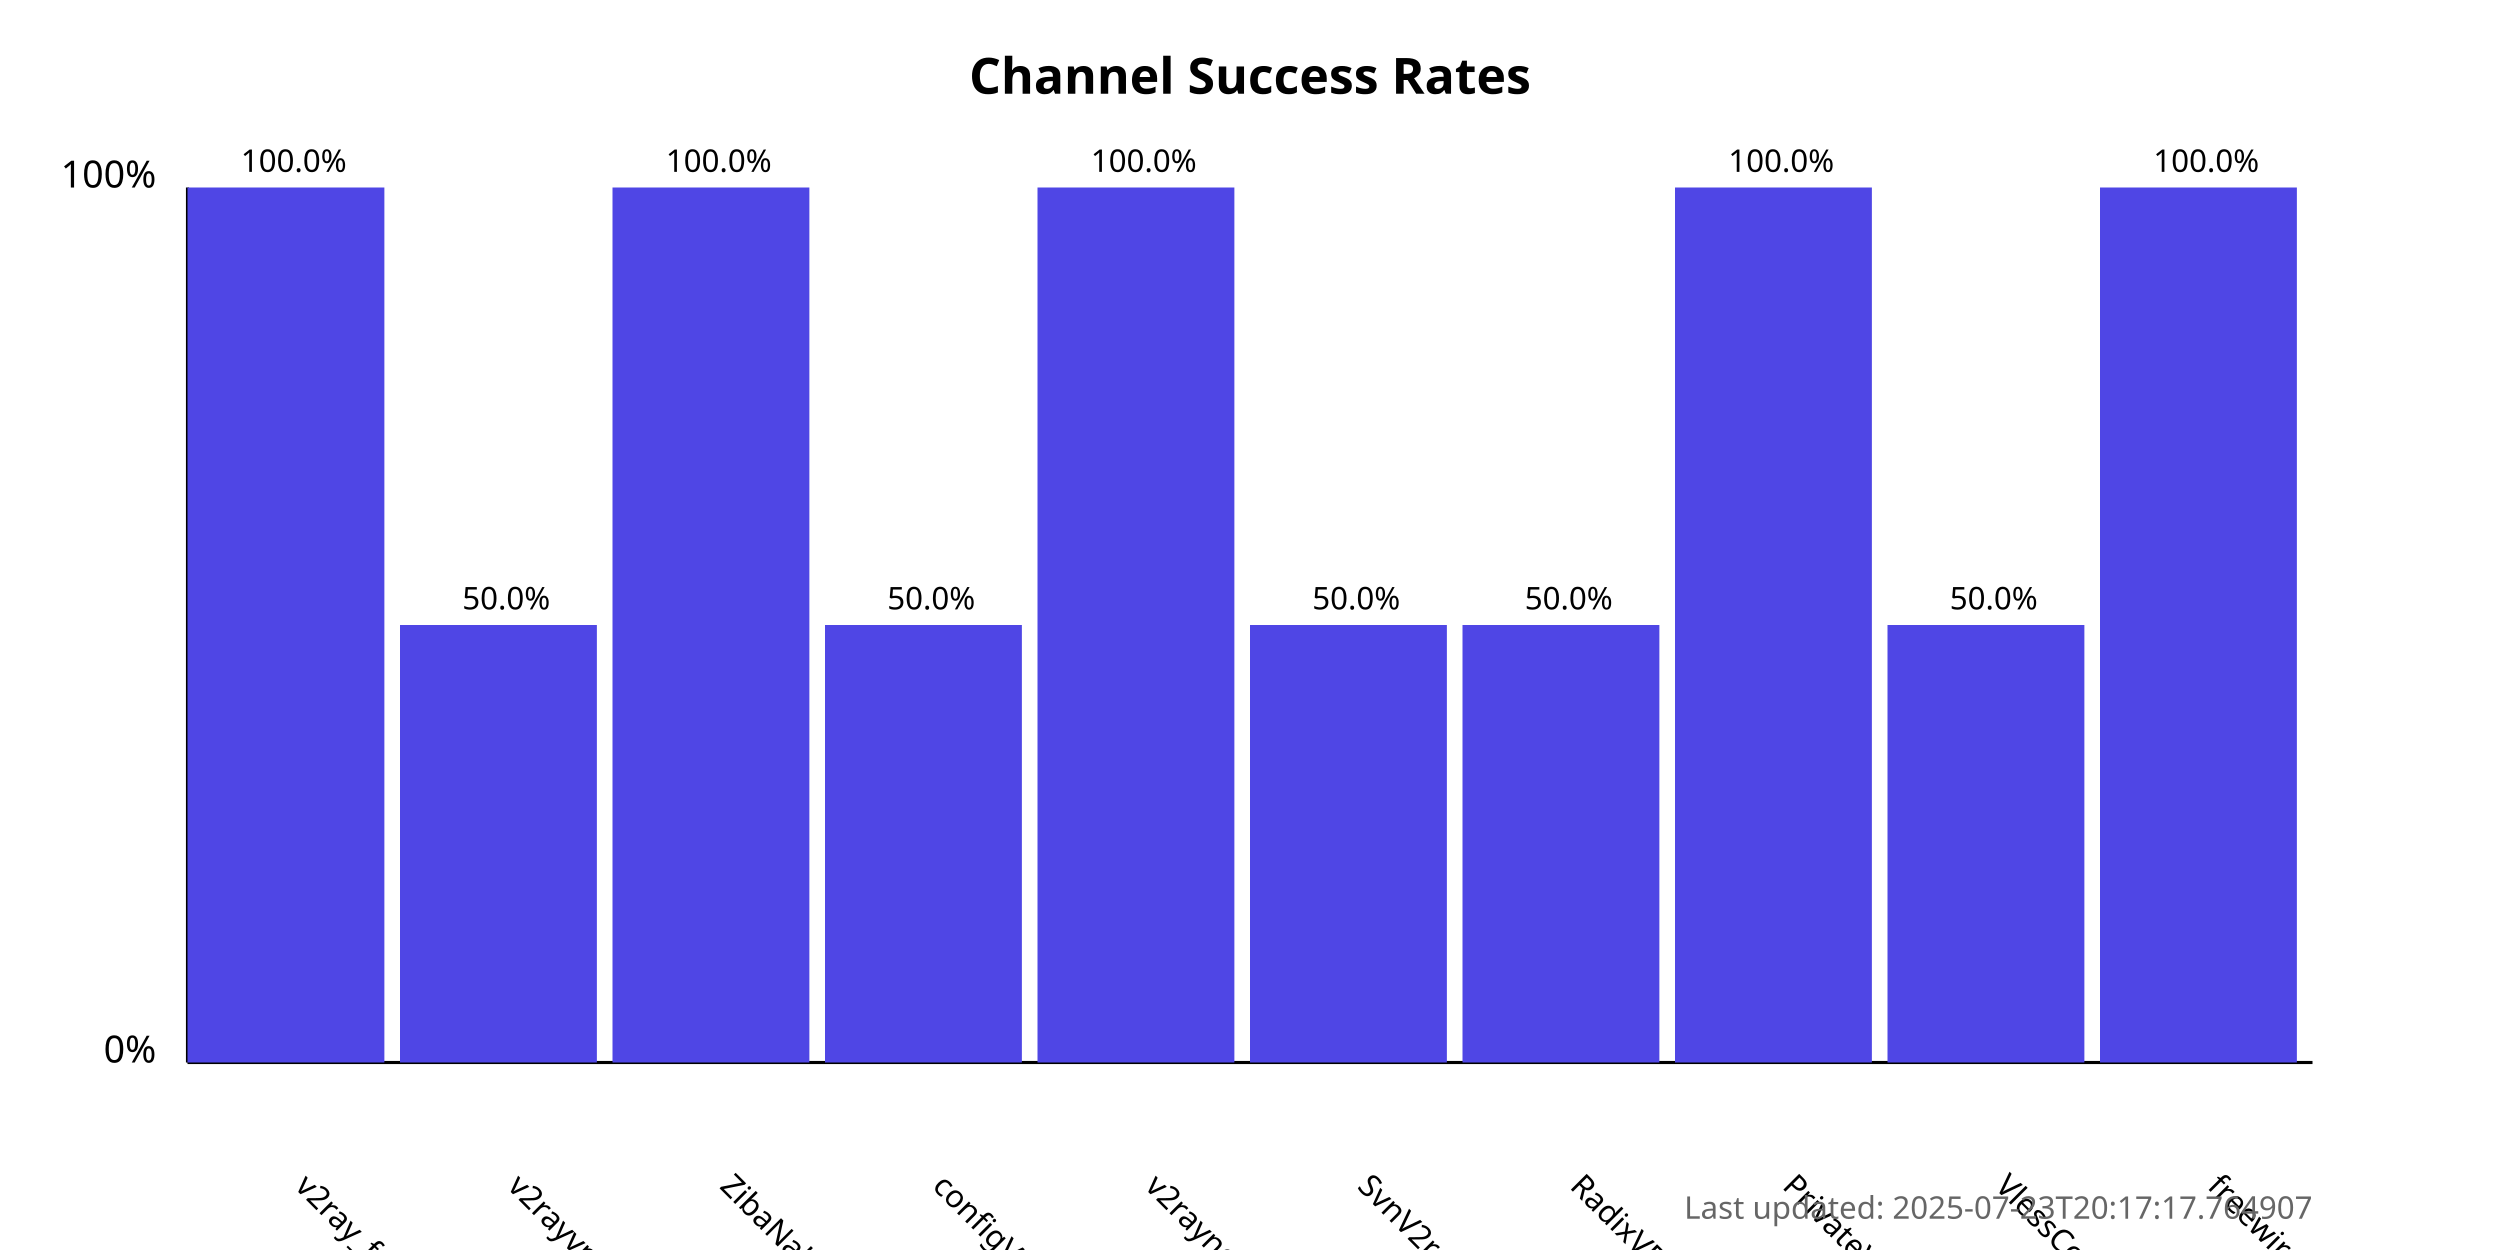
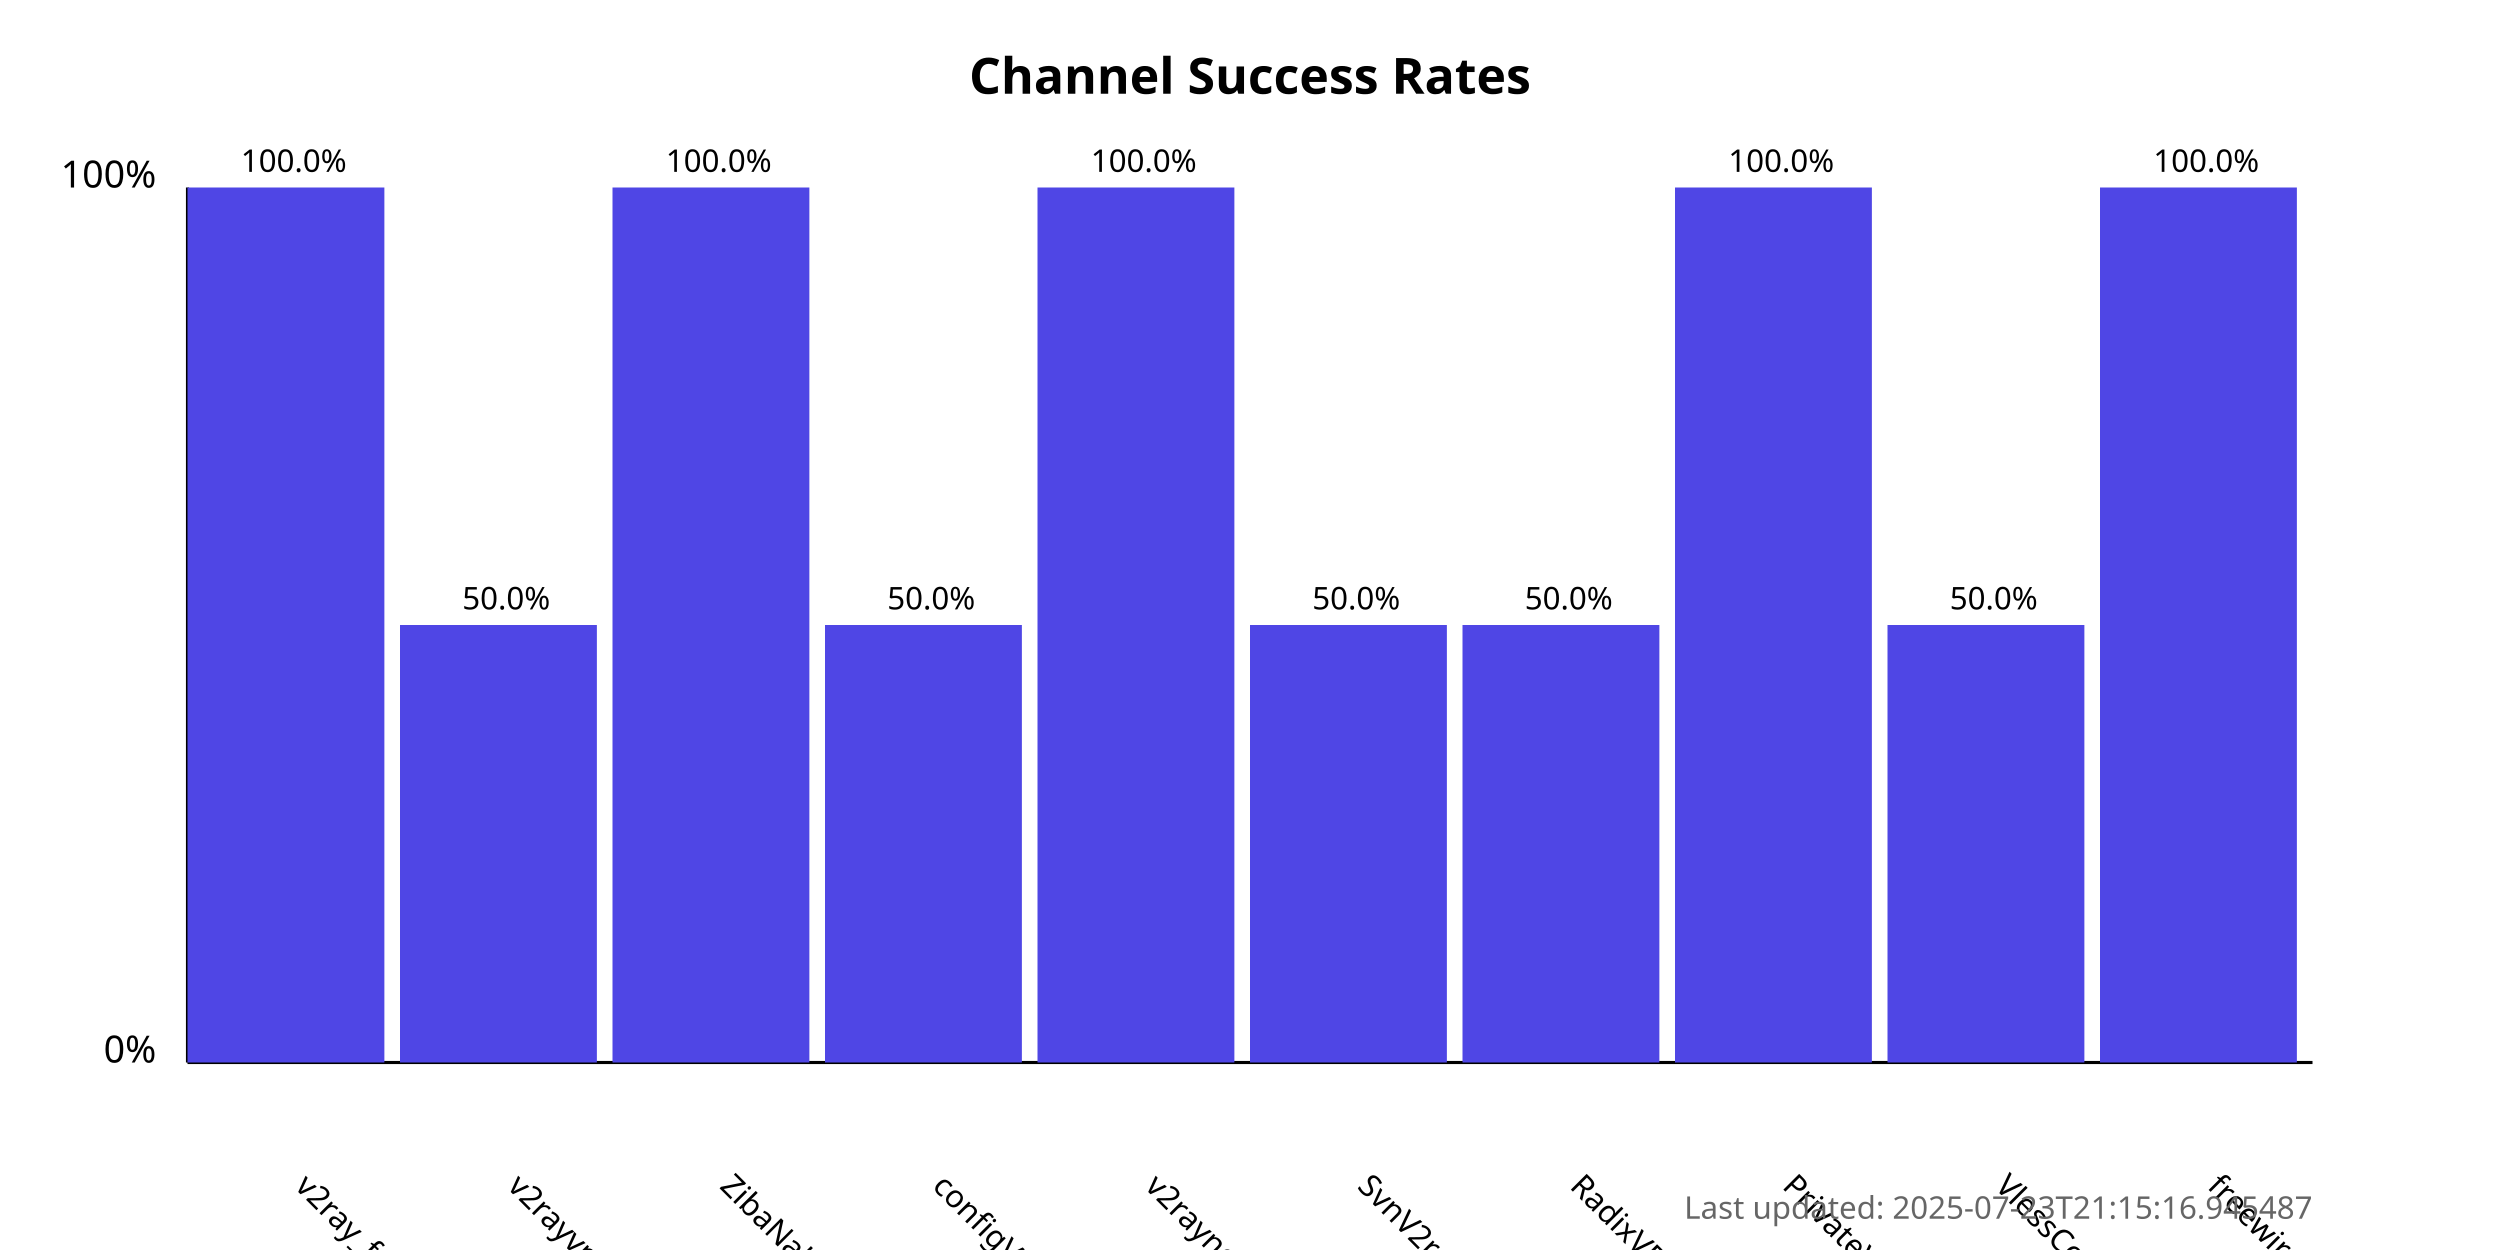
<svg xmlns="http://www.w3.org/2000/svg" width="800" height="400">
  <style>
            .chart-title { font: bold 16px sans-serif; }
            .axis-label { font: 12px sans-serif; }
            .tick-label { font: 10px sans-serif; }
            .bar { fill: #4f46e5; }
            .bar:hover { fill: #6366f1; }
            .timestamp { font: 10px sans-serif; fill: #666; }
        </style>
  <text x="400.0" y="30" text-anchor="middle" class="chart-title">
            Channel Success Rates
        </text>
  <line x1="60" y1="340" x2="60" y2="60" stroke="black" stroke-width="1" />
  <line x1="60" y1="340" x2="740" y2="340" stroke="black" stroke-width="1" />
  <text x="50" y="340" text-anchor="end" class="axis-label">0%</text>
  <text x="50" y="60" text-anchor="end" class="axis-label">100%</text>
  <g>
    <rect x="60" y="60.0" width="63.0" height="280.0" class="bar" />
    <text x="94.0" y="380" transform="rotate(45, 94.0, 380)" text-anchor="start" class="tick-label">
                v2ray_free_conf
            </text>
    <text x="94.0" y="55.0" text-anchor="middle" class="tick-label">
                100.0%
            </text>
  </g>
  <g>
    <rect x="128.0" y="200.0" width="63.0" height="140.0" class="bar" />
    <text x="162.0" y="380" transform="rotate(45, 162.0, 380)" text-anchor="start" class="tick-label">
                v2rayvpno
            </text>
    <text x="162.0" y="195.0" text-anchor="middle" class="tick-label">
                50.0%
            </text>
  </g>
  <g>
    <rect x="196.0" y="60.0" width="63.0" height="280.0" class="bar" />
    <text x="230.0" y="380" transform="rotate(45, 230.0, 380)" text-anchor="start" class="tick-label">
                ZibaNabz
            </text>
    <text x="230.0" y="55.0" text-anchor="middle" class="tick-label">
                100.0%
            </text>
  </g>
  <g>
    <rect x="264.0" y="200.0" width="63.0" height="140.0" class="bar" />
    <text x="298.0" y="380" transform="rotate(45, 298.0, 380)" text-anchor="start" class="tick-label">
                configV2rayForFree
            </text>
    <text x="298.0" y="195.0" text-anchor="middle" class="tick-label">
                50.0%
            </text>
  </g>
  <g>
    <rect x="332.0" y="60.0" width="63.0" height="280.0" class="bar" />
    <text x="366.0" y="380" transform="rotate(45, 366.0, 380)" text-anchor="start" class="tick-label">
                v2rayngvpn
            </text>
    <text x="366.0" y="55.0" text-anchor="middle" class="tick-label">
                100.0%
            </text>
  </g>
  <g>
    <rect x="400.0" y="200.0" width="63.0" height="140.0" class="bar" />
    <text x="434.0" y="380" transform="rotate(45, 434.0, 380)" text-anchor="start" class="tick-label">
                SvnV2ray
            </text>
    <text x="434.0" y="195.0" text-anchor="middle" class="tick-label">
                50.0%
            </text>
  </g>
  <g>
    <rect x="468.0" y="200.0" width="63.0" height="140.0" class="bar" />
    <text x="502.0" y="380" transform="rotate(45, 502.0, 380)" text-anchor="start" class="tick-label">
                RadixVPN
            </text>
    <text x="502.0" y="195.0" text-anchor="middle" class="tick-label">
                50.0%
            </text>
  </g>
  <g>
    <rect x="536.0" y="60.0" width="63.0" height="280.0" class="bar" />
    <text x="570.0" y="380" transform="rotate(45, 570.0, 380)" text-anchor="start" class="tick-label">
                PrivateVPNs
            </text>
    <text x="570.0" y="55.0" text-anchor="middle" class="tick-label">
                100.0%
            </text>
  </g>
  <g>
    <rect x="604.0" y="200.0" width="63.0" height="140.0" class="bar" />
    <text x="638.0" y="380" transform="rotate(45, 638.0, 380)" text-anchor="start" class="tick-label">
                VlessConfig
            </text>
    <text x="638.0" y="195.0" text-anchor="middle" class="tick-label">
                50.0%
            </text>
  </g>
  <g>
    <rect x="672.0" y="60.0" width="63.0" height="280.0" class="bar" />
    <text x="706.0" y="380" transform="rotate(45, 706.0, 380)" text-anchor="start" class="tick-label">
                freewireguard
            </text>
    <text x="706.0" y="55.0" text-anchor="middle" class="tick-label">
                100.0%
            </text>
  </g>
  <text x="740" y="390" text-anchor="end" class="timestamp">
-             Last updated: 2025-07-23T20:17:17.764907
+             Last updated: 2025-07-23T21:15:16.945487
        </text>
</svg>
